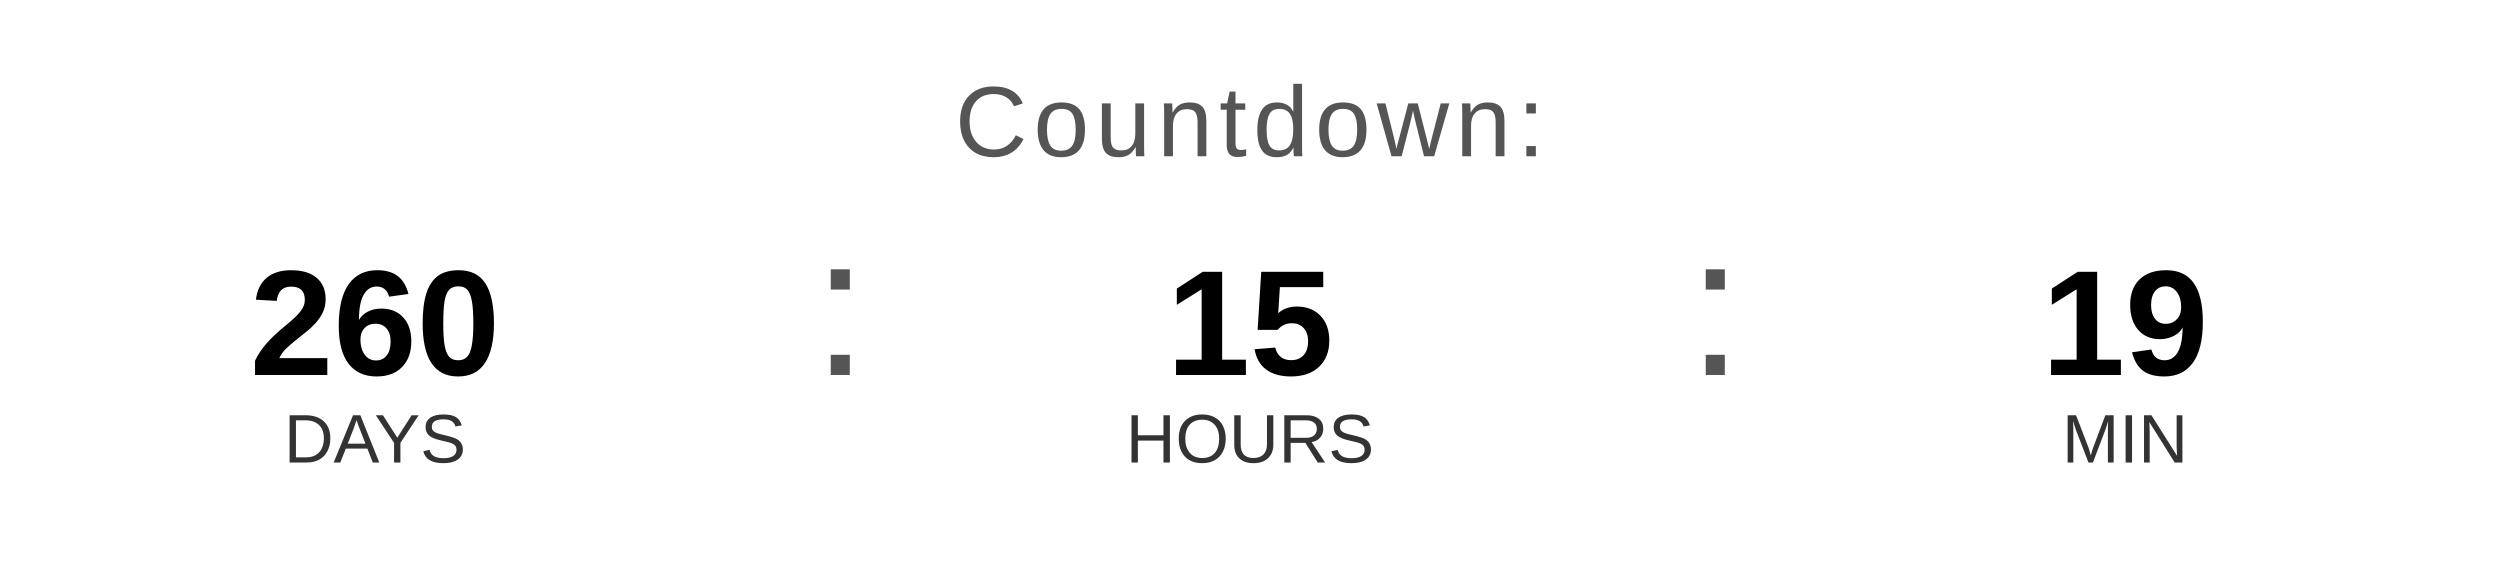
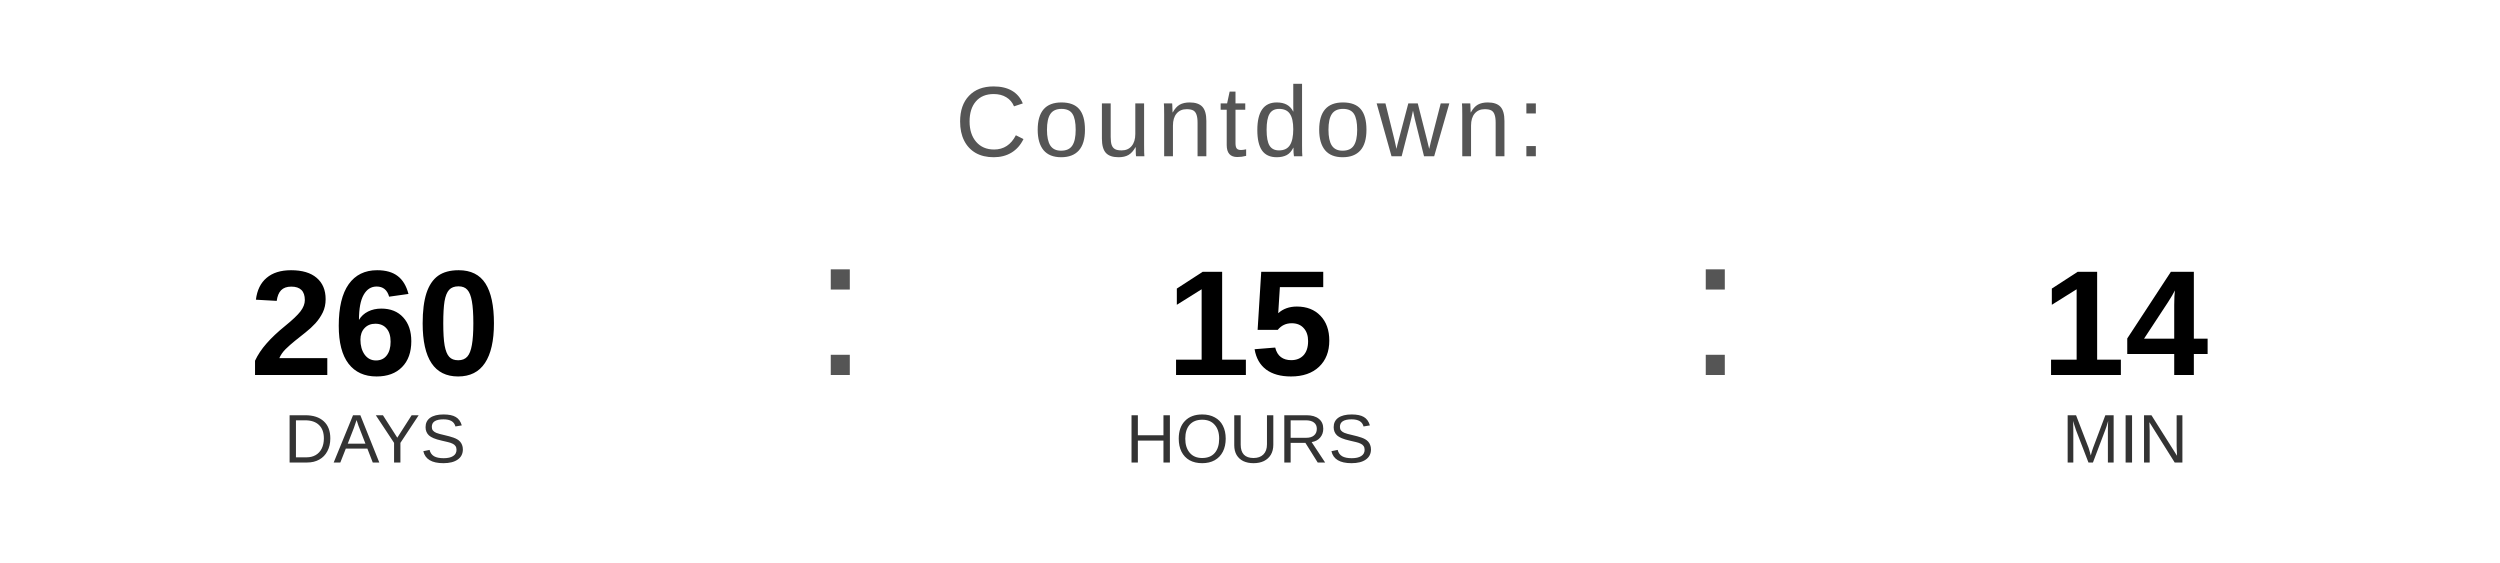
<svg xmlns="http://www.w3.org/2000/svg" width="400" height="90" viewBox="0 0 400 90">
  <text x="200" y="25" font-family="Arial, Helvetica, sans-serif" font-size="16" fill="#555555" text-anchor="middle" letter-spacing="1">
    Countdown:
  </text>
  <text x="60" y="60" font-family="Arial, Helvetica, sans-serif" font-size="24" font-weight="bold" fill="#000000" text-anchor="middle">260</text>
  <text x="60" y="74" font-family="Arial, Helvetica, sans-serif" font-size="11" fill="#333333" text-anchor="middle">DAYS</text>
  <text x="130" y="60" font-family="Arial, sans-serif" font-size="32" fill="#555555">:</text>
  <text x="200" y="60" font-family="Arial, Helvetica, sans-serif" font-size="24" font-weight="bold" fill="#000000" text-anchor="middle">15</text>
  <text x="200" y="74" font-family="Arial, Helvetica, sans-serif" font-size="11" fill="#333333" text-anchor="middle">HOURS</text>
  <text x="270" y="60" font-family="Arial, sans-serif" font-size="32" fill="#555555">:</text>
-   <text x="340" y="60" font-family="Arial, Helvetica, sans-serif" font-size="24" font-weight="bold" fill="#000000" text-anchor="middle">19</text>
+   <text x="340" y="60" font-family="Arial, Helvetica, sans-serif" font-size="24" font-weight="bold" fill="#000000" text-anchor="middle">14</text>
  <text x="340" y="74" font-family="Arial, Helvetica, sans-serif" font-size="11" fill="#333333" text-anchor="middle">MIN</text>
</svg>
